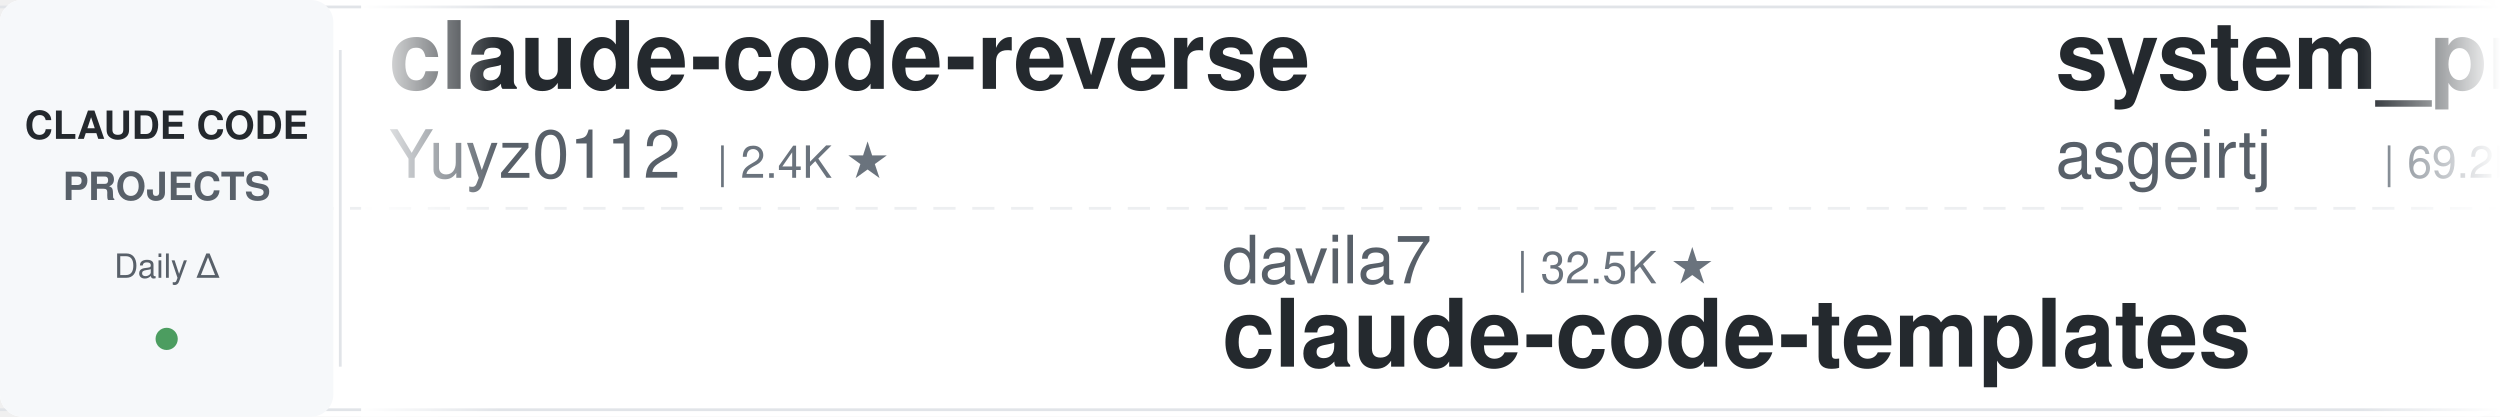
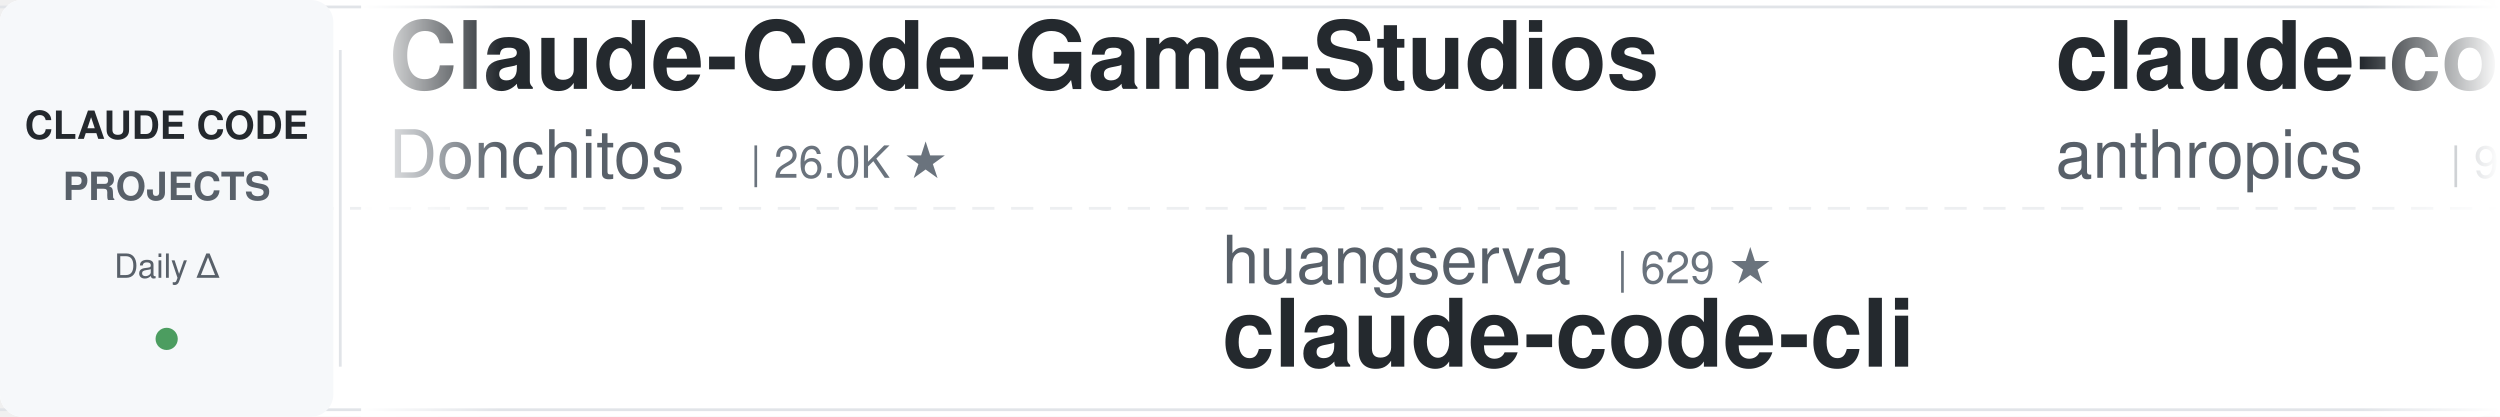
<svg xmlns="http://www.w3.org/2000/svg" width="900" height="150">
  <defs>
    <linearGradient id="leftFade" x1="0%" y1="0%" x2="100%" y2="0%">
      <stop offset="0%" style="stop-color:#ffffff;stop-opacity:1" />
      <stop offset="100%" style="stop-color:#ffffff;stop-opacity:0" />
    </linearGradient>
    <linearGradient id="rightFade" x1="0%" y1="0%" x2="100%" y2="0%">
      <stop offset="0%" style="stop-color:#ffffff;stop-opacity:0" />
      <stop offset="100%" style="stop-color:#ffffff;stop-opacity:1" />
    </linearGradient>
  </defs>
  <rect width="900" height="150" fill="#ffffff" rx="8" />
  <rect x="0" y="2" width="900" height="1" fill="#e1e4e8" />
  <rect x="0" y="147" width="900" height="1" fill="#e1e4e8" />
  <line x1="0" y1="75" x2="900" y2="75" stroke="#e1e4e8" stroke-width="1" stroke-dasharray="8 6" opacity="0.6" />
  <rect x="0" y="0" width="120" height="150" fill="#f6f8fa" rx="8" />
  <text x="60" y="50" font-family="-apple-system, BlinkMacSystemFont, 'Segoe UI', Helvetica, Arial, sans-serif" font-size="14" font-weight="600" fill="#24292e" text-anchor="middle">CLAUDE CODE</text>
  <text x="60" y="72" font-family="-apple-system, BlinkMacSystemFont, 'Segoe UI', Helvetica, Arial, sans-serif" font-size="14" font-weight="600" fill="#586069" text-anchor="middle">PROJECTS</text>
  <text x="60" y="100" font-family="-apple-system, BlinkMacSystemFont, 'Segoe UI', Helvetica, Arial, sans-serif" font-size="12" font-weight="500" fill="#586069" text-anchor="middle">Daily Δ</text>
  <circle cx="60" cy="122" r="4" fill="#22863a" opacity="0.8" />
  <rect x="122" y="18" width="1" height="114" fill="#e1e4e8" />
  <clipPath id="tickerClip">
    <rect x="130" y="0" width="770" height="150" />
  </clipPath>
  <g clip-path="url(#tickerClip)">
    <g id="tickerItems">
      <animateTransform attributeName="transform" attributeType="XML" type="translate" from="0 0" to="-3000 0" dur="54s" repeatCount="indefinite" />
      <g transform="translate(0, 0)">
-         <text x="140" y="32" font-family="-apple-system, BlinkMacSystemFont, 'Segoe UI', Helvetica, Arial, sans-serif" font-size="34" font-weight="600" fill="#24292e">claude-code-reverse</text>
-         <text x="140" y="64" font-family="-apple-system, BlinkMacSystemFont, 'Segoe UI', Helvetica, Arial, sans-serif" font-size="24" font-weight="400" fill="#586069">Yuyz0112</text>
-         <text x="258" y="64" font-family="-apple-system, BlinkMacSystemFont, 'Segoe UI', Helvetica, Arial, sans-serif" font-size="16" font-weight="500" fill="#6a737d">| 2.4K ★</text>
+         <text x="140" y="32" font-family="-apple-system, BlinkMacSystemFont, 'Segoe UI', Helvetica, Arial, sans-serif" font-size="34" font-weight="600" fill="#24292e">Claude-Code-Game-Studios</text>
+         <text x="140" y="64" font-family="-apple-system, BlinkMacSystemFont, 'Segoe UI', Helvetica, Arial, sans-serif" font-size="24" font-weight="400" fill="#586069">Donchitos</text>
+         <text x="270" y="64" font-family="-apple-system, BlinkMacSystemFont, 'Segoe UI', Helvetica, Arial, sans-serif" font-size="16" font-weight="500" fill="#6a737d">| 26.0K ★</text>
      </g>
      <g transform="translate(300, 0)">
-         <text x="140" y="102" font-family="-apple-system, BlinkMacSystemFont, 'Segoe UI', Helvetica, Arial, sans-serif" font-size="24" font-weight="400" fill="#586069">davila7</text>
-         <text x="246" y="102" font-family="-apple-system, BlinkMacSystemFont, 'Segoe UI', Helvetica, Arial, sans-serif" font-size="16" font-weight="500" fill="#6a737d">| 32.5K ★</text>
-         <text x="140" y="132" font-family="-apple-system, BlinkMacSystemFont, 'Segoe UI', Helvetica, Arial, sans-serif" font-size="34" font-weight="600" fill="#24292e">claude-code-templates</text>
+         <text x="140" y="102" font-family="-apple-system, BlinkMacSystemFont, 'Segoe UI', Helvetica, Arial, sans-serif" font-size="24" font-weight="400" fill="#586069">huangserva</text>
+         <text x="282" y="102" font-family="-apple-system, BlinkMacSystemFont, 'Segoe UI', Helvetica, Arial, sans-serif" font-size="16" font-weight="500" fill="#6a737d">| 629 ★</text>
+         <text x="140" y="132" font-family="-apple-system, BlinkMacSystemFont, 'Segoe UI', Helvetica, Arial, sans-serif" font-size="34" font-weight="600" fill="#24292e">claude-code-cli</text>
      </g>
      <g transform="translate(600, 0)">
-         <text x="140" y="32" font-family="-apple-system, BlinkMacSystemFont, 'Segoe UI', Helvetica, Arial, sans-serif" font-size="34" font-weight="600" fill="#24292e">system_prompts_leaks</text>
-         <text x="140" y="64" font-family="-apple-system, BlinkMacSystemFont, 'Segoe UI', Helvetica, Arial, sans-serif" font-size="24" font-weight="400" fill="#586069">asgeirtj</text>
-         <text x="258" y="64" font-family="-apple-system, BlinkMacSystemFont, 'Segoe UI', Helvetica, Arial, sans-serif" font-size="16" font-weight="500" fill="#6a737d">| 69.2K ★</text>
+         <text x="140" y="32" font-family="-apple-system, BlinkMacSystemFont, 'Segoe UI', Helvetica, Arial, sans-serif" font-size="34" font-weight="600" fill="#24292e">claude-code-action</text>
+         <text x="140" y="64" font-family="-apple-system, BlinkMacSystemFont, 'Segoe UI', Helvetica, Arial, sans-serif" font-size="24" font-weight="400" fill="#586069">anthropics</text>
+         <text x="282" y="64" font-family="-apple-system, BlinkMacSystemFont, 'Segoe UI', Helvetica, Arial, sans-serif" font-size="16" font-weight="500" fill="#6a737d">| 9.5K ★</text>
      </g>
      <g transform="translate(900, 0)">
-         <text x="140" y="102" font-family="-apple-system, BlinkMacSystemFont, 'Segoe UI', Helvetica, Arial, sans-serif" font-size="24" font-weight="400" fill="#586069">shanraisshan</text>
-         <text x="306" y="102" font-family="-apple-system, BlinkMacSystemFont, 'Segoe UI', Helvetica, Arial, sans-serif" font-size="16" font-weight="500" fill="#6a737d">| 67.3K ★</text>
-         <text x="140" y="132" font-family="-apple-system, BlinkMacSystemFont, 'Segoe UI', Helvetica, Arial, sans-serif" font-size="34" font-weight="600" fill="#24292e">claude-code-best-practic...</text>
+         <text x="140" y="102" font-family="-apple-system, BlinkMacSystemFont, 'Segoe UI', Helvetica, Arial, sans-serif" font-size="24" font-weight="400" fill="#586069">ccplugins</text>
+         <text x="270" y="102" font-family="-apple-system, BlinkMacSystemFont, 'Segoe UI', Helvetica, Arial, sans-serif" font-size="16" font-weight="500" fill="#6a737d">| 970 ★</text>
+         <text x="140" y="132" font-family="-apple-system, BlinkMacSystemFont, 'Segoe UI', Helvetica, Arial, sans-serif" font-size="34" font-weight="600" fill="#24292e">awesome-claude-code-plug...</text>
      </g>
      <g transform="translate(1200, 0)">
-         <text x="140" y="32" font-family="-apple-system, BlinkMacSystemFont, 'Segoe UI', Helvetica, Arial, sans-serif" font-size="34" font-weight="600" fill="#24292e">claude-code-security-rev...</text>
-         <text x="140" y="64" font-family="-apple-system, BlinkMacSystemFont, 'Segoe UI', Helvetica, Arial, sans-serif" font-size="24" font-weight="400" fill="#586069">anthropics</text>
-         <text x="282" y="64" font-family="-apple-system, BlinkMacSystemFont, 'Segoe UI', Helvetica, Arial, sans-serif" font-size="16" font-weight="500" fill="#6a737d">| 6.3K ★</text>
+         <text x="140" y="32" font-family="-apple-system, BlinkMacSystemFont, 'Segoe UI', Helvetica, Arial, sans-serif" font-size="34" font-weight="600" fill="#24292e">my-claude-code-setup</text>
+         <text x="140" y="64" font-family="-apple-system, BlinkMacSystemFont, 'Segoe UI', Helvetica, Arial, sans-serif" font-size="24" font-weight="400" fill="#586069">centminmod</text>
+         <text x="282" y="64" font-family="-apple-system, BlinkMacSystemFont, 'Segoe UI', Helvetica, Arial, sans-serif" font-size="16" font-weight="500" fill="#6a737d">| 2.7K ★</text>
      </g>
      <g transform="translate(1500, 0)">
+         <text x="140" y="102" font-family="-apple-system, BlinkMacSystemFont, 'Segoe UI', Helvetica, Arial, sans-serif" font-size="24" font-weight="400" fill="#586069">asgeirtj</text>
+         <text x="258" y="102" font-family="-apple-system, BlinkMacSystemFont, 'Segoe UI', Helvetica, Arial, sans-serif" font-size="16" font-weight="500" fill="#6a737d">| 69.3K ★</text>
+         <text x="140" y="132" font-family="-apple-system, BlinkMacSystemFont, 'Segoe UI', Helvetica, Arial, sans-serif" font-size="34" font-weight="600" fill="#24292e">system_prompts_leaks</text>
+       </g>
+       <g transform="translate(1800, 0)">
+         <text x="140" y="32" font-family="-apple-system, BlinkMacSystemFont, 'Segoe UI', Helvetica, Arial, sans-serif" font-size="34" font-weight="600" fill="#24292e">claude-code-tips</text>
+         <text x="140" y="64" font-family="-apple-system, BlinkMacSystemFont, 'Segoe UI', Helvetica, Arial, sans-serif" font-size="24" font-weight="400" fill="#586069">ykdojo</text>
+         <text x="234" y="64" font-family="-apple-system, BlinkMacSystemFont, 'Segoe UI', Helvetica, Arial, sans-serif" font-size="16" font-weight="500" fill="#6a737d">| 10.2K ★</text>
+       </g>
+       <g transform="translate(2100, 0)">
+         <text x="140" y="102" font-family="-apple-system, BlinkMacSystemFont, 'Segoe UI', Helvetica, Arial, sans-serif" font-size="24" font-weight="400" fill="#586069">musistudio</text>
+         <text x="282" y="102" font-family="-apple-system, BlinkMacSystemFont, 'Segoe UI', Helvetica, Arial, sans-serif" font-size="16" font-weight="500" fill="#6a737d">| 37.6K ★</text>
+         <text x="140" y="132" font-family="-apple-system, BlinkMacSystemFont, 'Segoe UI', Helvetica, Arial, sans-serif" font-size="34" font-weight="600" fill="#24292e">claude-code-router</text>
+       </g>
+       <g transform="translate(2400, 0)">
+         <text x="140" y="32" font-family="-apple-system, BlinkMacSystemFont, 'Segoe UI', Helvetica, Arial, sans-serif" font-size="34" font-weight="600" fill="#24292e">edmunds-claude-code</text>
+         <text x="140" y="64" font-family="-apple-system, BlinkMacSystemFont, 'Segoe UI', Helvetica, Arial, sans-serif" font-size="24" font-weight="400" fill="#586069">edmund-io</text>
+         <text x="270" y="64" font-family="-apple-system, BlinkMacSystemFont, 'Segoe UI', Helvetica, Arial, sans-serif" font-size="16" font-weight="500" fill="#6a737d">| 1.5K ★</text>
+       </g>
+       <g transform="translate(2700, 0)">
        <text x="140" y="102" font-family="-apple-system, BlinkMacSystemFont, 'Segoe UI', Helvetica, Arial, sans-serif" font-size="24" font-weight="400" fill="#586069">diet103</text>
        <text x="246" y="102" font-family="-apple-system, BlinkMacSystemFont, 'Segoe UI', Helvetica, Arial, sans-serif" font-size="16" font-weight="500" fill="#6a737d">| 10.0K ★</text>
        <text x="140" y="132" font-family="-apple-system, BlinkMacSystemFont, 'Segoe UI', Helvetica, Arial, sans-serif" font-size="34" font-weight="600" fill="#24292e">claude-code-infrastructu...</text>
      </g>
-       <g transform="translate(1800, 0)">
-         <text x="140" y="32" font-family="-apple-system, BlinkMacSystemFont, 'Segoe UI', Helvetica, Arial, sans-serif" font-size="34" font-weight="600" fill="#24292e">claude-code-ultimate-gui...</text>
-         <text x="140" y="64" font-family="-apple-system, BlinkMacSystemFont, 'Segoe UI', Helvetica, Arial, sans-serif" font-size="24" font-weight="400" fill="#586069">FlorianBruniaux</text>
-         <text x="342" y="64" font-family="-apple-system, BlinkMacSystemFont, 'Segoe UI', Helvetica, Arial, sans-serif" font-size="16" font-weight="500" fill="#6a737d">| 6.1K ★</text>
-       </g>
-       <g transform="translate(2100, 0)">
-         <text x="140" y="102" font-family="-apple-system, BlinkMacSystemFont, 'Segoe UI', Helvetica, Arial, sans-serif" font-size="24" font-weight="400" fill="#586069">VoltAgent</text>
-         <text x="270" y="102" font-family="-apple-system, BlinkMacSystemFont, 'Segoe UI', Helvetica, Arial, sans-serif" font-size="16" font-weight="500" fill="#6a737d">| 25.6K ★</text>
-         <text x="140" y="132" font-family="-apple-system, BlinkMacSystemFont, 'Segoe UI', Helvetica, Arial, sans-serif" font-size="34" font-weight="600" fill="#24292e">awesome-claude-code-suba...</text>
-       </g>
-       <g transform="translate(2400, 0)">
-         <text x="140" y="32" font-family="-apple-system, BlinkMacSystemFont, 'Segoe UI', Helvetica, Arial, sans-serif" font-size="34" font-weight="600" fill="#24292e">sc-claude-code-files</text>
-         <text x="140" y="64" font-family="-apple-system, BlinkMacSystemFont, 'Segoe UI', Helvetica, Arial, sans-serif" font-size="24" font-weight="400" fill="#586069">https-deeplearning-ai</text>
-         <text x="414" y="64" font-family="-apple-system, BlinkMacSystemFont, 'Segoe UI', Helvetica, Arial, sans-serif" font-size="16" font-weight="500" fill="#6a737d">| 555 ★</text>
-       </g>
-       <g transform="translate(2700, 0)">
-         <text x="140" y="102" font-family="-apple-system, BlinkMacSystemFont, 'Segoe UI', Helvetica, Arial, sans-serif" font-size="24" font-weight="400" fill="#586069">Piebald-AI</text>
-         <text x="282" y="102" font-family="-apple-system, BlinkMacSystemFont, 'Segoe UI', Helvetica, Arial, sans-serif" font-size="16" font-weight="500" fill="#6a737d">| 12.9K ★</text>
-         <text x="140" y="132" font-family="-apple-system, BlinkMacSystemFont, 'Segoe UI', Helvetica, Arial, sans-serif" font-size="34" font-weight="600" fill="#24292e">claude-code-system-promp...</text>
-       </g>
      <g transform="translate(3000, 0)">
-         <text x="140" y="32" font-family="-apple-system, BlinkMacSystemFont, 'Segoe UI', Helvetica, Arial, sans-serif" font-size="34" font-weight="600" fill="#24292e">claude-code-reverse</text>
-         <text x="140" y="64" font-family="-apple-system, BlinkMacSystemFont, 'Segoe UI', Helvetica, Arial, sans-serif" font-size="24" font-weight="400" fill="#586069">Yuyz0112</text>
-         <text x="258" y="64" font-family="-apple-system, BlinkMacSystemFont, 'Segoe UI', Helvetica, Arial, sans-serif" font-size="16" font-weight="500" fill="#6a737d">| 2.4K ★</text>
+         <text x="140" y="32" font-family="-apple-system, BlinkMacSystemFont, 'Segoe UI', Helvetica, Arial, sans-serif" font-size="34" font-weight="600" fill="#24292e">Claude-Code-Game-Studios</text>
+         <text x="140" y="64" font-family="-apple-system, BlinkMacSystemFont, 'Segoe UI', Helvetica, Arial, sans-serif" font-size="24" font-weight="400" fill="#586069">Donchitos</text>
+         <text x="270" y="64" font-family="-apple-system, BlinkMacSystemFont, 'Segoe UI', Helvetica, Arial, sans-serif" font-size="16" font-weight="500" fill="#6a737d">| 26.0K ★</text>
      </g>
      <g transform="translate(3300, 0)">
-         <text x="140" y="102" font-family="-apple-system, BlinkMacSystemFont, 'Segoe UI', Helvetica, Arial, sans-serif" font-size="24" font-weight="400" fill="#586069">davila7</text>
-         <text x="246" y="102" font-family="-apple-system, BlinkMacSystemFont, 'Segoe UI', Helvetica, Arial, sans-serif" font-size="16" font-weight="500" fill="#6a737d">| 32.5K ★</text>
-         <text x="140" y="132" font-family="-apple-system, BlinkMacSystemFont, 'Segoe UI', Helvetica, Arial, sans-serif" font-size="34" font-weight="600" fill="#24292e">claude-code-templates</text>
+         <text x="140" y="102" font-family="-apple-system, BlinkMacSystemFont, 'Segoe UI', Helvetica, Arial, sans-serif" font-size="24" font-weight="400" fill="#586069">huangserva</text>
+         <text x="282" y="102" font-family="-apple-system, BlinkMacSystemFont, 'Segoe UI', Helvetica, Arial, sans-serif" font-size="16" font-weight="500" fill="#6a737d">| 629 ★</text>
+         <text x="140" y="132" font-family="-apple-system, BlinkMacSystemFont, 'Segoe UI', Helvetica, Arial, sans-serif" font-size="34" font-weight="600" fill="#24292e">claude-code-cli</text>
      </g>
      <g transform="translate(3600, 0)">
-         <text x="140" y="32" font-family="-apple-system, BlinkMacSystemFont, 'Segoe UI', Helvetica, Arial, sans-serif" font-size="34" font-weight="600" fill="#24292e">system_prompts_leaks</text>
-         <text x="140" y="64" font-family="-apple-system, BlinkMacSystemFont, 'Segoe UI', Helvetica, Arial, sans-serif" font-size="24" font-weight="400" fill="#586069">asgeirtj</text>
-         <text x="258" y="64" font-family="-apple-system, BlinkMacSystemFont, 'Segoe UI', Helvetica, Arial, sans-serif" font-size="16" font-weight="500" fill="#6a737d">| 69.2K ★</text>
+         <text x="140" y="32" font-family="-apple-system, BlinkMacSystemFont, 'Segoe UI', Helvetica, Arial, sans-serif" font-size="34" font-weight="600" fill="#24292e">claude-code-action</text>
+         <text x="140" y="64" font-family="-apple-system, BlinkMacSystemFont, 'Segoe UI', Helvetica, Arial, sans-serif" font-size="24" font-weight="400" fill="#586069">anthropics</text>
+         <text x="282" y="64" font-family="-apple-system, BlinkMacSystemFont, 'Segoe UI', Helvetica, Arial, sans-serif" font-size="16" font-weight="500" fill="#6a737d">| 9.5K ★</text>
      </g>
      <g transform="translate(3900, 0)">
-         <text x="140" y="102" font-family="-apple-system, BlinkMacSystemFont, 'Segoe UI', Helvetica, Arial, sans-serif" font-size="24" font-weight="400" fill="#586069">shanraisshan</text>
-         <text x="306" y="102" font-family="-apple-system, BlinkMacSystemFont, 'Segoe UI', Helvetica, Arial, sans-serif" font-size="16" font-weight="500" fill="#6a737d">| 67.3K ★</text>
-         <text x="140" y="132" font-family="-apple-system, BlinkMacSystemFont, 'Segoe UI', Helvetica, Arial, sans-serif" font-size="34" font-weight="600" fill="#24292e">claude-code-best-practic...</text>
+         <text x="140" y="102" font-family="-apple-system, BlinkMacSystemFont, 'Segoe UI', Helvetica, Arial, sans-serif" font-size="24" font-weight="400" fill="#586069">ccplugins</text>
+         <text x="270" y="102" font-family="-apple-system, BlinkMacSystemFont, 'Segoe UI', Helvetica, Arial, sans-serif" font-size="16" font-weight="500" fill="#6a737d">| 970 ★</text>
+         <text x="140" y="132" font-family="-apple-system, BlinkMacSystemFont, 'Segoe UI', Helvetica, Arial, sans-serif" font-size="34" font-weight="600" fill="#24292e">awesome-claude-code-plug...</text>
      </g>
    </g>
  </g>
  <rect x="130" y="0" width="50" height="150" fill="url(#leftFade)" />
  <rect x="850" y="0" width="50" height="150" fill="url(#rightFade)" />
</svg>
